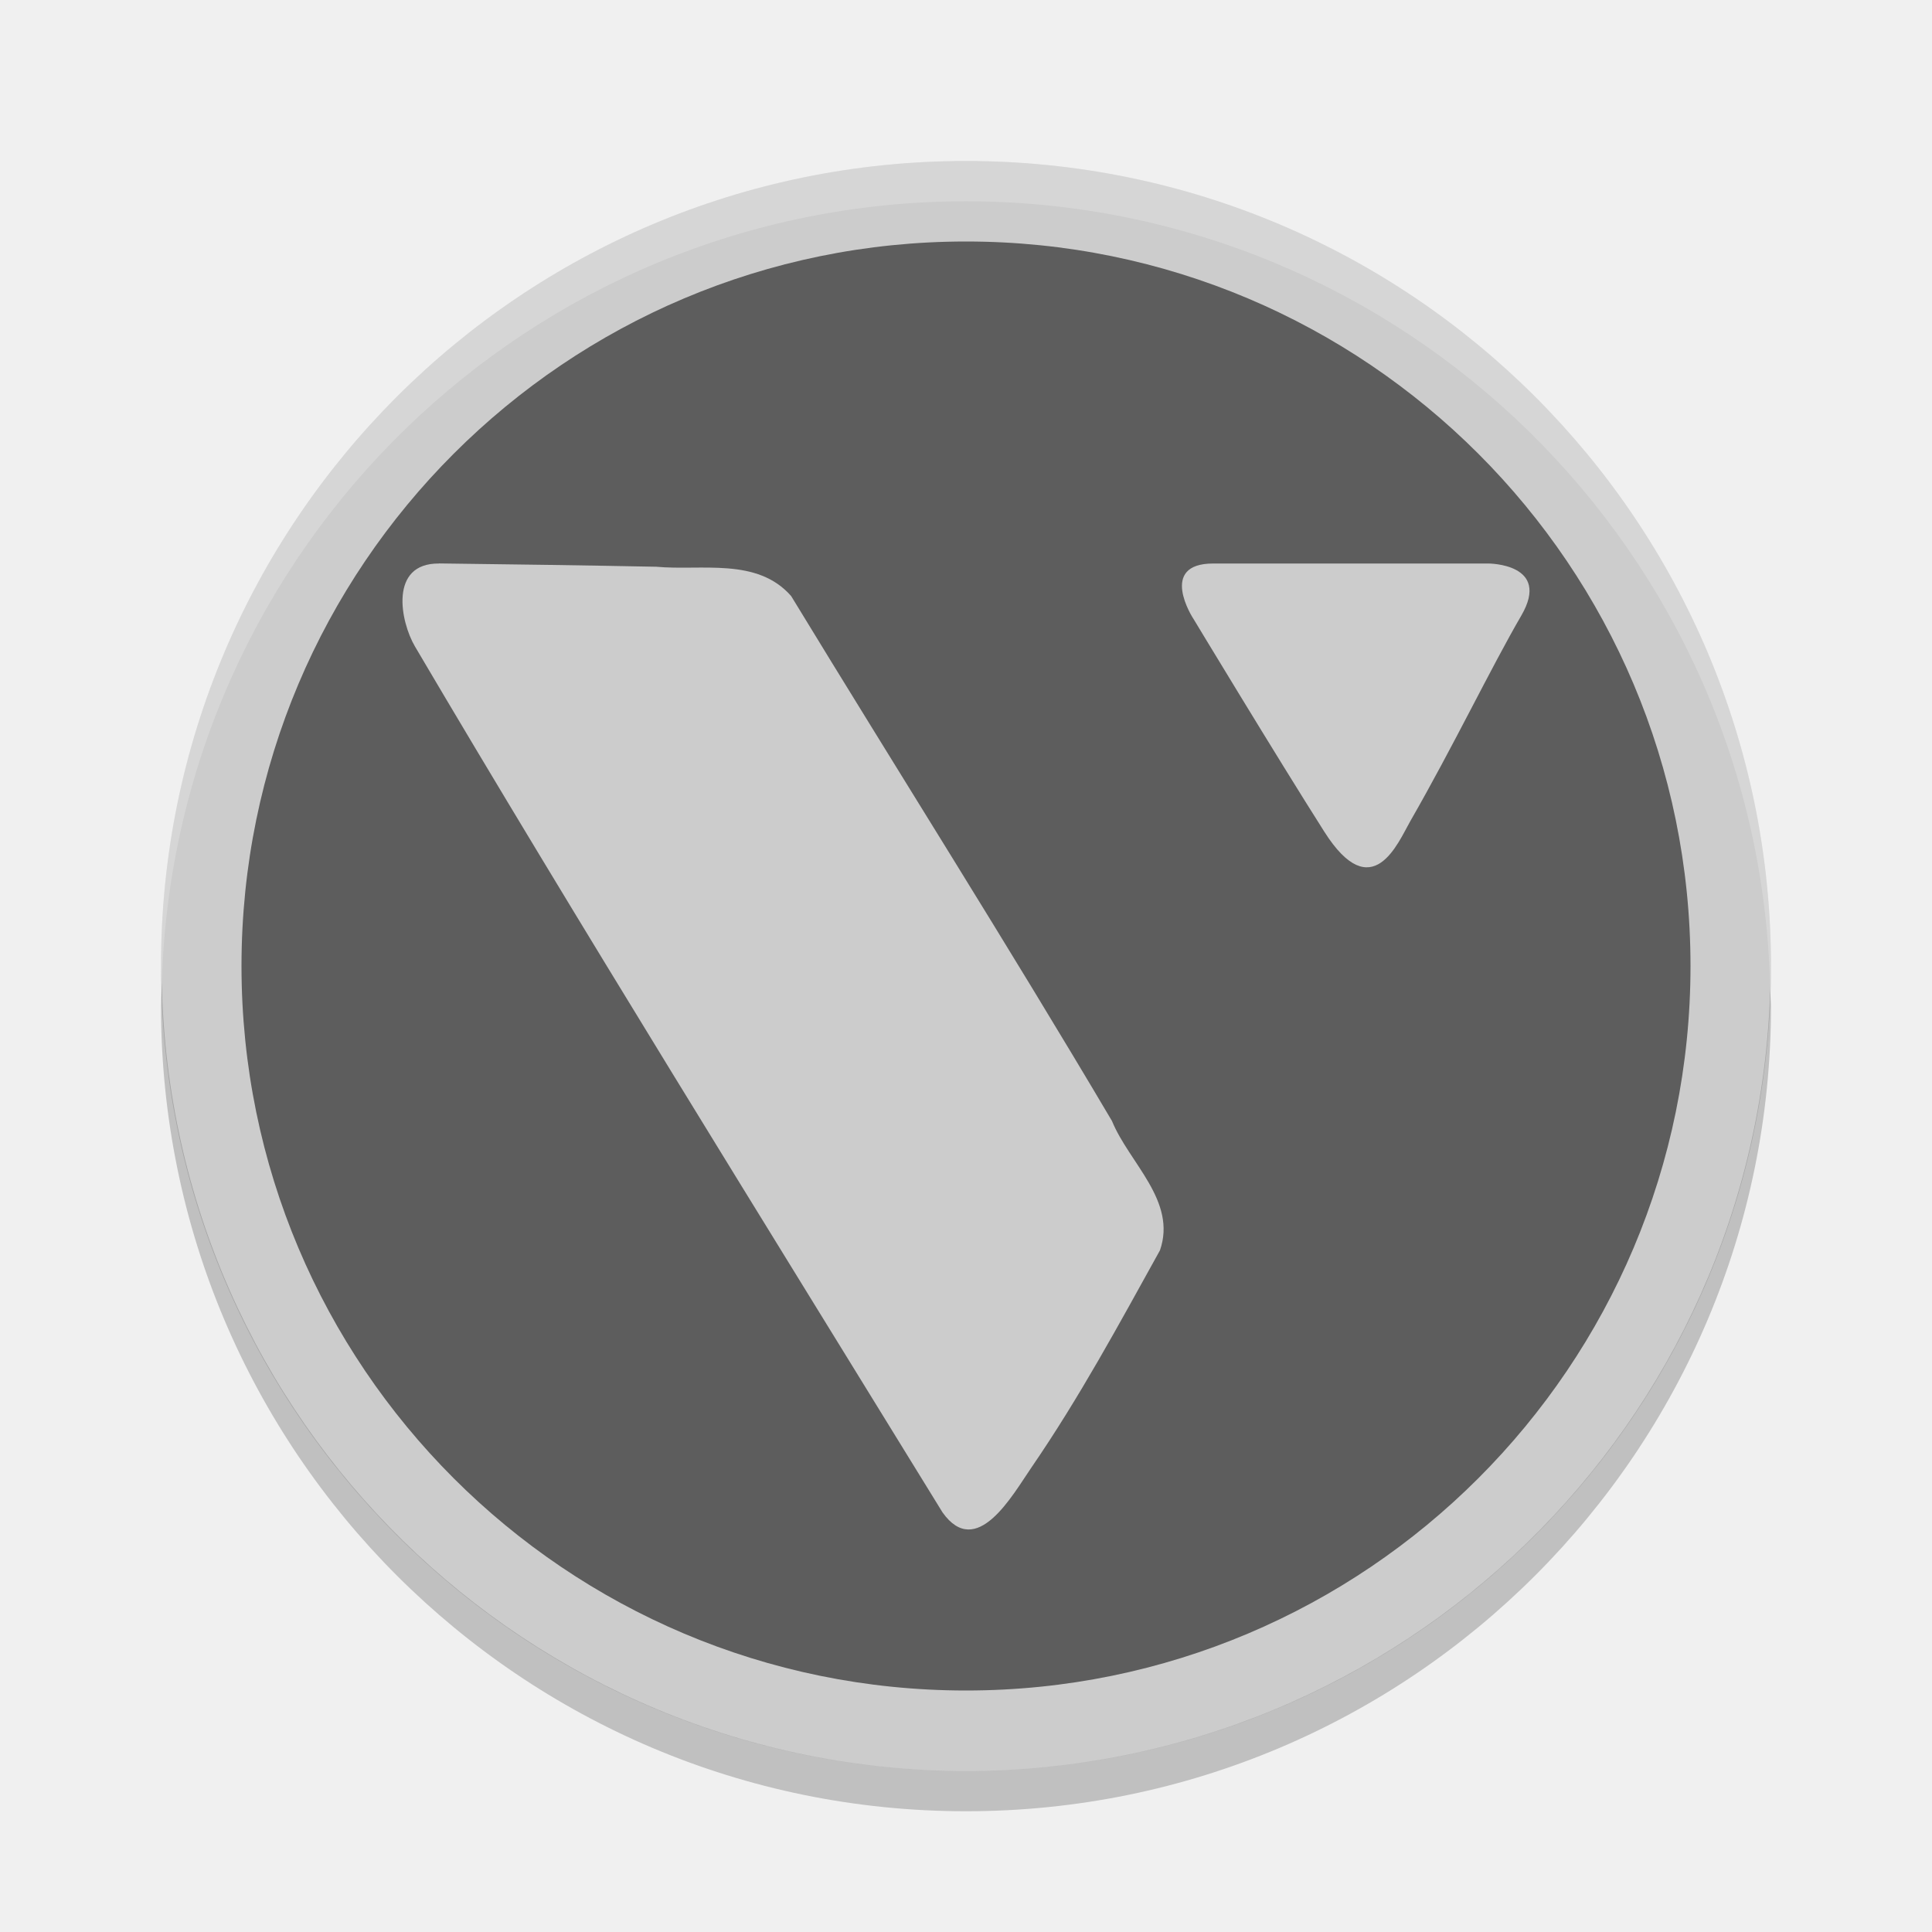
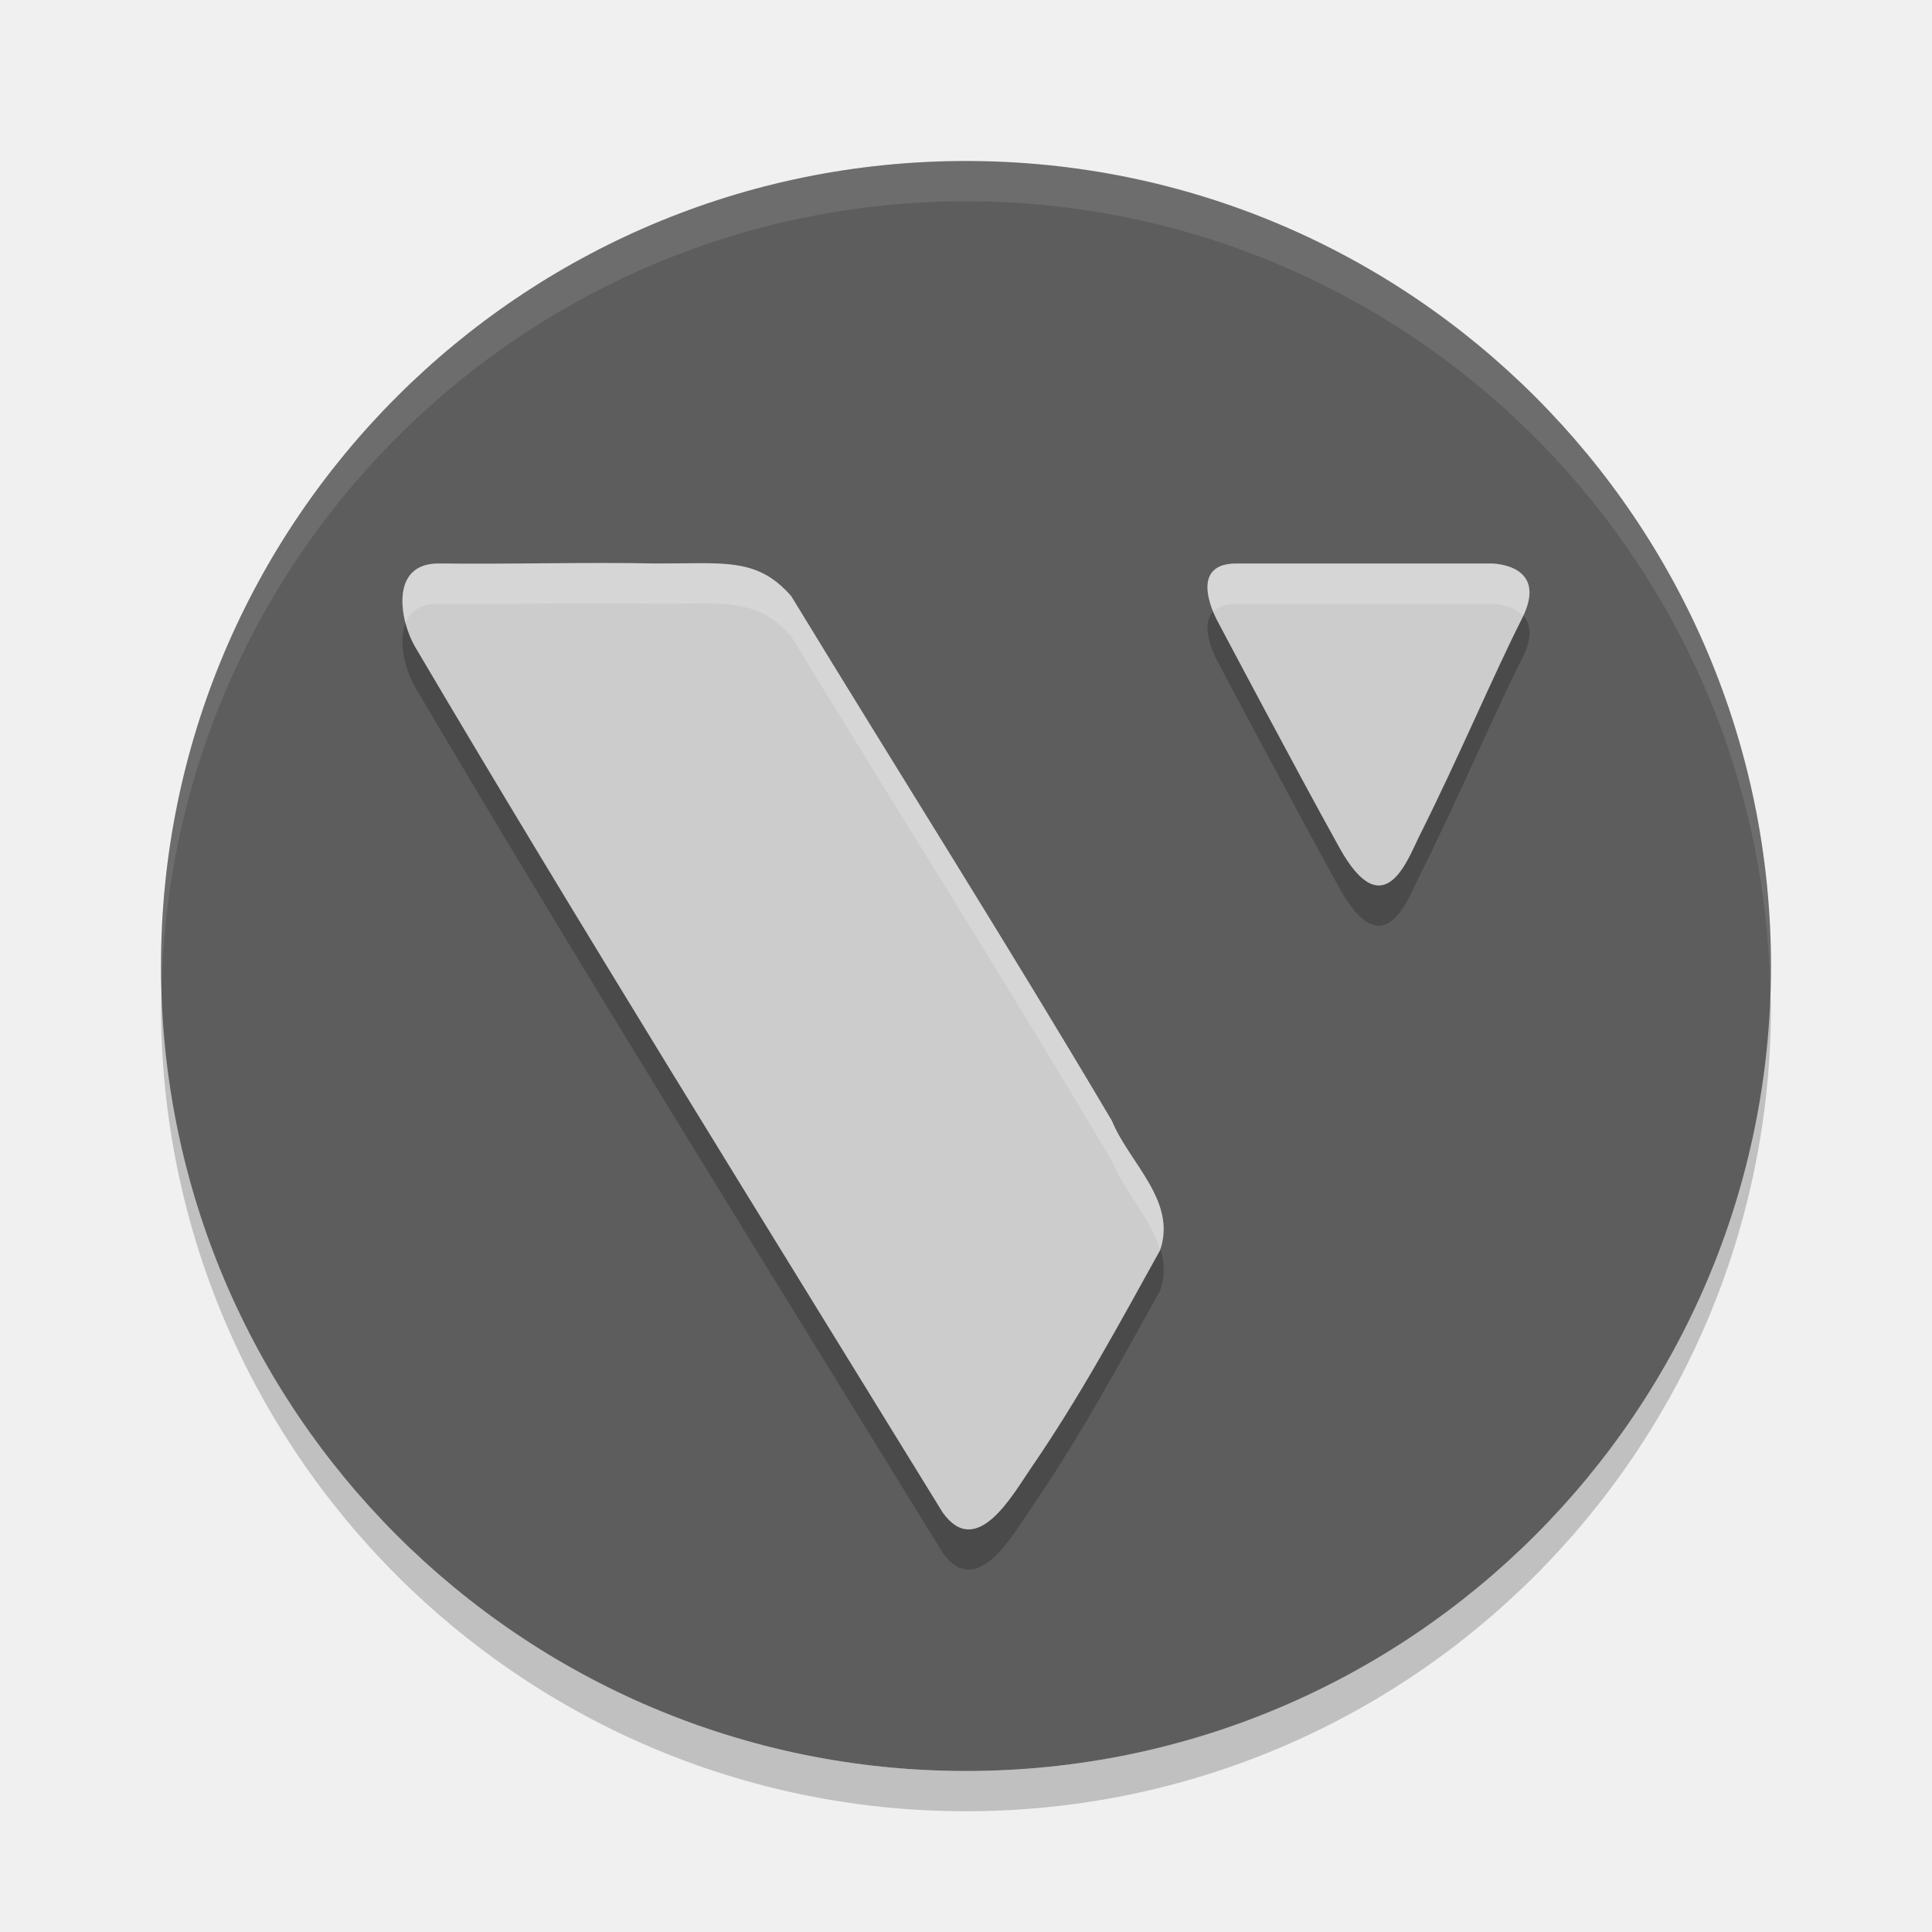
<svg xmlns="http://www.w3.org/2000/svg" height="24" width="24" version="1.1" viewBox="0 0 24 24">
-   <path d="m12 2a10 10 0 0 0 -10 10 10 10 0 0 0 10 10 10 10 0 0 0 10 -10 10 10 0 0 0 -10 -10z" style="fill:#cccccc;" />
  <path opacity=".2" d="m2.01 12.207a10 10 0 0 0 -0.01 0.293 10 10 0 0 0 10 10 10 10 0 0 0 10 -10 10 10 0 0 0 -0.01 -0.207 10 10 0 0 1 -9.99 9.707 10 10 0 0 1 -9.99 -9.793z" />
-   <path opacity=".2" d="m12 2a10 10 0 0 0 -10 10 10 10 0 0 0 0.01 0.207 10 10 0 0 1 9.99 -9.707 10 10 0 0 1 9.99 9.793 10 10 0 0 0 0.01 -0.293 10 10 0 0 0 -10 -10z" fill="#ffffff" />
-   <circle style="fill:#5d5d5d;stroke-width:5.172;stroke-linecap:round;stroke-linejoin:bevel;;" cx="12" cy="12" r="9" />
-   <g transform="matrix(0.4694434,0,0,0.484176,-56.99771,-36.93156)" style="fill:#cccccc;">
-     <path d="m 133.033,90.735 c -1.329,-0.01 -1.021,1.496 -0.637,2.128 4.253,6.997 9.277,14.833 13.961,22.218 0.9,1.226 1.847,-0.439 2.351,-1.151 1.275,-1.8 2.324,-3.687 3.402,-5.573 0.455,-1.268 -0.816,-2.243 -1.269,-3.318 -2.763,-4.531 -5.669,-8.978 -8.49,-13.469 -0.9,-0.997 -2.375,-0.645 -3.568,-0.752 -1.917,-0.037 -3.834,-0.062 -5.75,-0.085 z" style="fill:#cccccc;stroke-width:0.265px;" />
-     <path d="m 152.985,92.138 c 0,0 -0.935,-1.403 0.535,-1.403 h 7.283 c 0,0 1.67,0 0.869,1.336 -0.802,1.336 -1.796,3.348 -2.94,5.279 -0.318,0.536 -1.002,2.205 -2.272,0.267 -1.27,-1.938 -3.474,-5.479 -3.474,-5.479 z" style="fill:#cccccc;stroke-width:0.265px;" />
-   </g>
+   <path d="m12 2a10 10 0 0 0 -10 10 10 10 0 0 0 10 10 10 10 0 0 0 10 -10 10 10 0 0 0 -10 -10z" style="fill:#5d5d5d" />
+   <path d="m 8.713,7.496 c -0.164,-2.502e-4 -0.347,0.004 -0.559,0.004 -0.9,-0.018 -1.801,0.011 -2.701,0 -0.624,-0.005 -0.479,0.725 -0.299,1.031 1.996,3.388 4.356,7.18 6.555,10.756 0.422,0.594 0.867,-0.212 1.104,-0.557 0.598,-0.871 1.092,-1.784 1.598,-2.697 0.214,-0.614 -0.383,-1.087 -0.596,-1.607 C 12.517,12.232 11.153,10.079 9.828,7.904 9.511,7.542 9.204,7.497 8.713,7.496 Z m 6.646,0.004 c -0.639,0 -0.232,0.721 -0.232,0.721 0,0 0.96,1.816 1.512,2.811 0.552,0.994 0.85,0.139 0.988,-0.137 C 18.124,9.904 18.558,8.871 18.906,8.185 19.255,7.5 18.527,7.5 18.527,7.5 Z" style="opacity:0.2" />
+   <path d="m12 2a10 10 0 0 0 -10 10 10 10 0 0 0 0.01 0.207 10 10 0 0 1 9.99 -9.707 10 10 0 0 1 9.99 9.793 10 10 0 0 0 0.01 -0.293 10 10 0 0 0 -10 -10z" fill="#ffffff" style="opacity:0.1" />
+   <path style="fill:#cccccc" d="M 8.713 6.996 C 8.549 6.996 8.366 7 8.154 7 C 7.255 6.982 6.353 7.011 5.453 7 C 4.829 6.995 4.974 7.725 5.154 8.031 C 7.151 11.419 9.51 15.211 11.709 18.787 C 12.131 19.381 12.576 18.575 12.812 18.23 C 13.411 17.359 13.904 16.446 14.41 15.533 C 14.624 14.919 14.027 14.446 13.814 13.926 C 12.517 11.732 11.153 9.579 9.828 7.404 C 9.511 7.042 9.204 6.997 8.713 6.996 z M 15.359 7 C 14.72 7 15.127 7.721 15.127 7.721 C 15.127 7.721 16.087 9.537 16.639 10.531 C 17.191 11.526 17.489 10.67 17.627 10.395 C 18.124 9.404 18.558 8.371 18.906 7.686 C 19.255 7 18.527 7 18.527 7 L 15.359 7 z" />
+   <path style="fill:#ffffff;opacity:0.2" d="M 8.713 6.996 C 8.549 6.996 8.366 7 8.154 7 C 7.255 6.982 6.353 7.011 5.453 7 C 4.984 6.996 4.949 7.408 5.037 7.742 C 5.094 7.599 5.22 7.498 5.453 7.5 C 6.353 7.511 7.255 7.482 8.154 7.5 C 8.366 7.5 8.549 7.496 8.713 7.496 C 9.204 7.497 9.511 7.542 9.828 7.904 C 11.153 10.079 12.517 12.232 13.814 14.426 C 13.965 14.795 14.299 15.142 14.41 15.531 C 14.622 14.918 14.027 14.446 13.814 13.926 C 12.517 11.732 11.153 9.579 9.828 7.404 C 9.511 7.042 9.204 6.997 8.713 6.996 z M 15.359 7 C 14.885 7 14.988 7.395 15.072 7.6 C 15.126 7.541 15.213 7.5 15.359 7.5 L 18.527 7.5 C 18.527 7.5 18.785 7.504 18.92 7.65 C 19.221 7.004 18.527 7 18.527 7 L 15.359 7 z" />
</svg>
